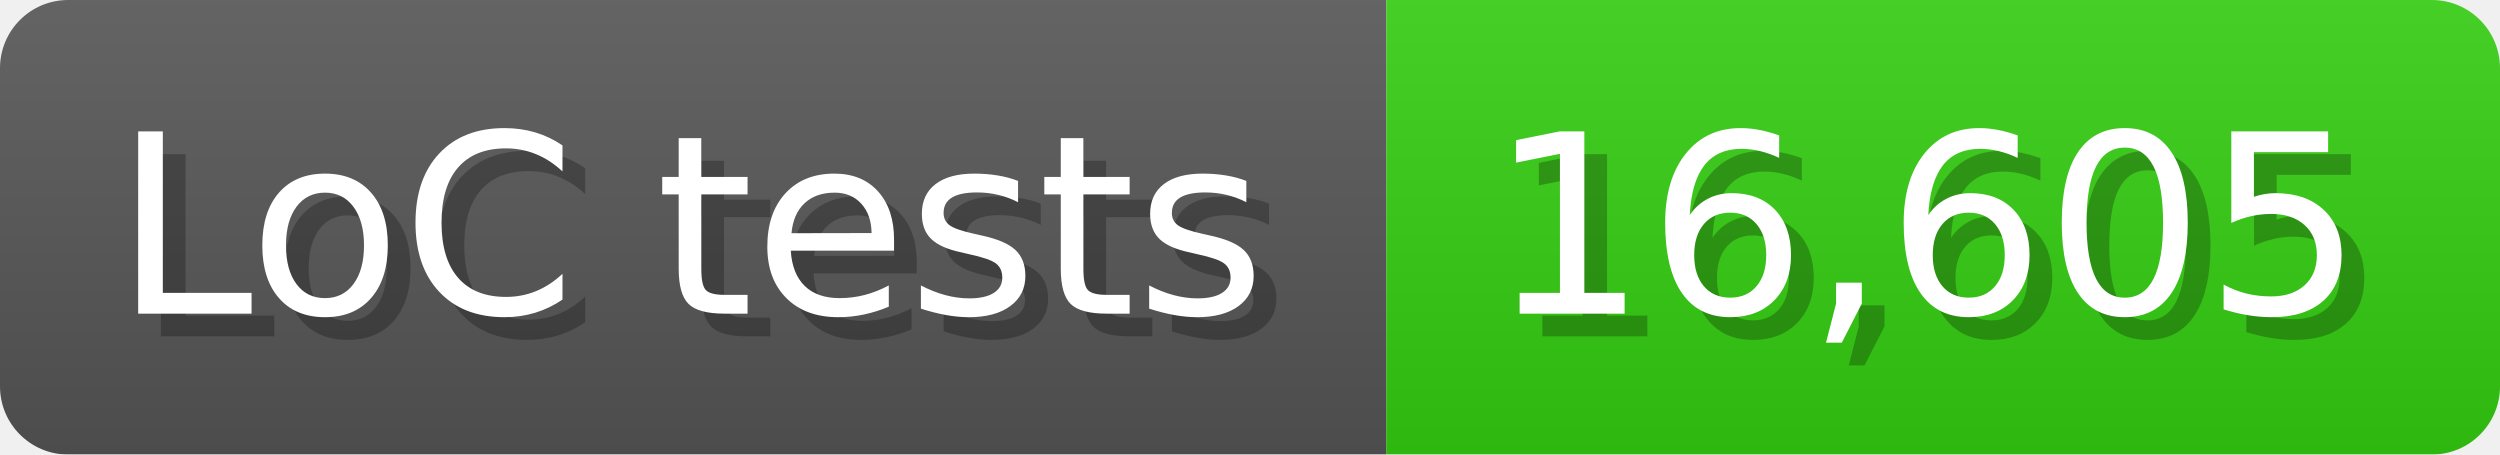
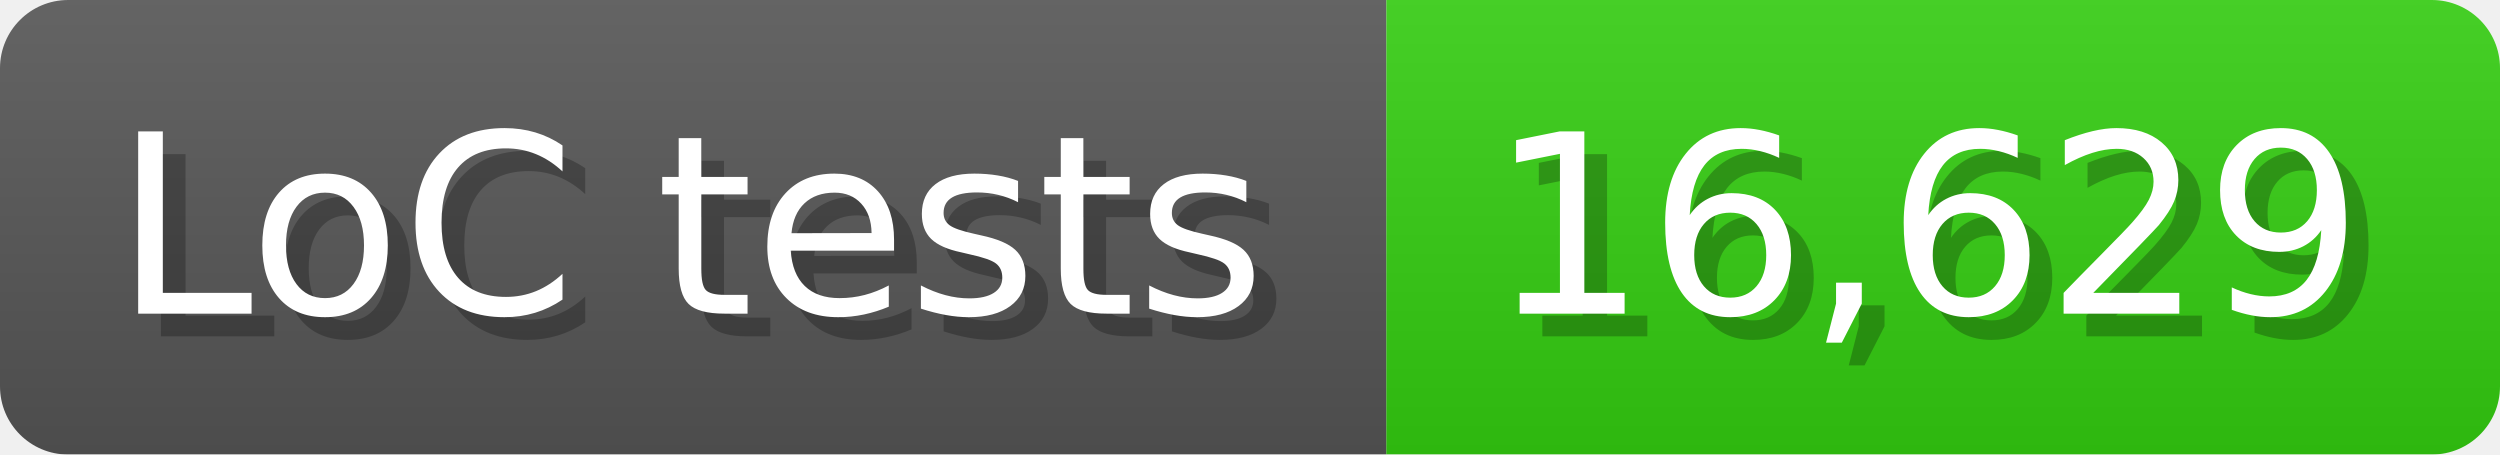
<svg xmlns="http://www.w3.org/2000/svg" width="110" height="20" viewBox="0 0 1100 200">
  <linearGradient id="a" x2="0" y2="100%">
    <stop offset="0" stop-opacity=".1" stop-color="#EEE" />
    <stop offset="1" stop-opacity=".1" />
  </linearGradient>
  <mask id="m">
    <rect width="1100" height="200" rx="30" fill="#FFF" />
  </mask>
  <g mask="url(#m)">
    <rect width="610" height="200" fill="#555" />
    <rect width="490" height="200" fill="#3C1" x="610" />
    <rect width="1100" height="200" fill="url(#a)" />
  </g>
  <g fill="#fff" text-anchor="start" font-family="Verdana,DejaVu Sans,sans-serif" font-size="110">
    <text x="60" y="148" textLength="510" fill="#000" opacity="0.25">LoC tests</text>
    <text x="50" y="138" textLength="510">LoC tests</text>
-     <text x="665" y="148" textLength="390" fill="#000" opacity="0.25">16,605</text>
-     <text x="655" y="138" textLength="390">16,605</text>
+     <text x="665" y="148" textLength="390" fill="#000" opacity="0.25">16,629</text>
+     <text x="655" y="138" textLength="390">16,629</text>
  </g>
</svg>
